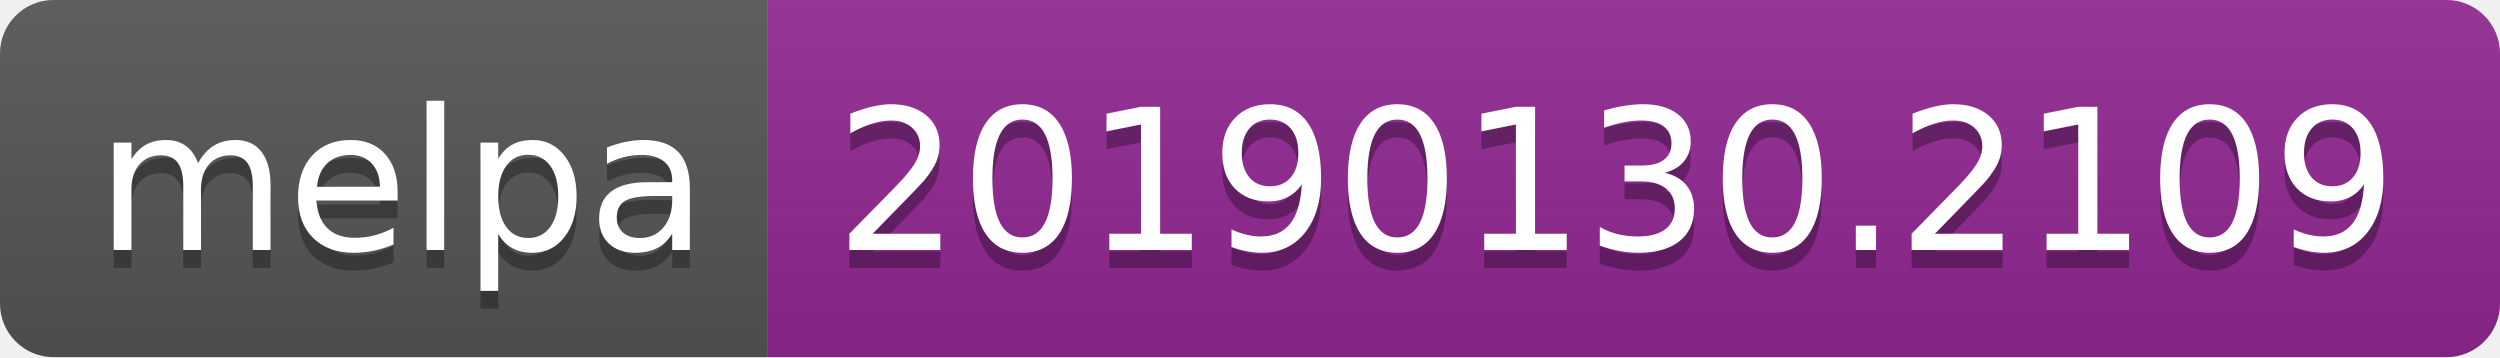
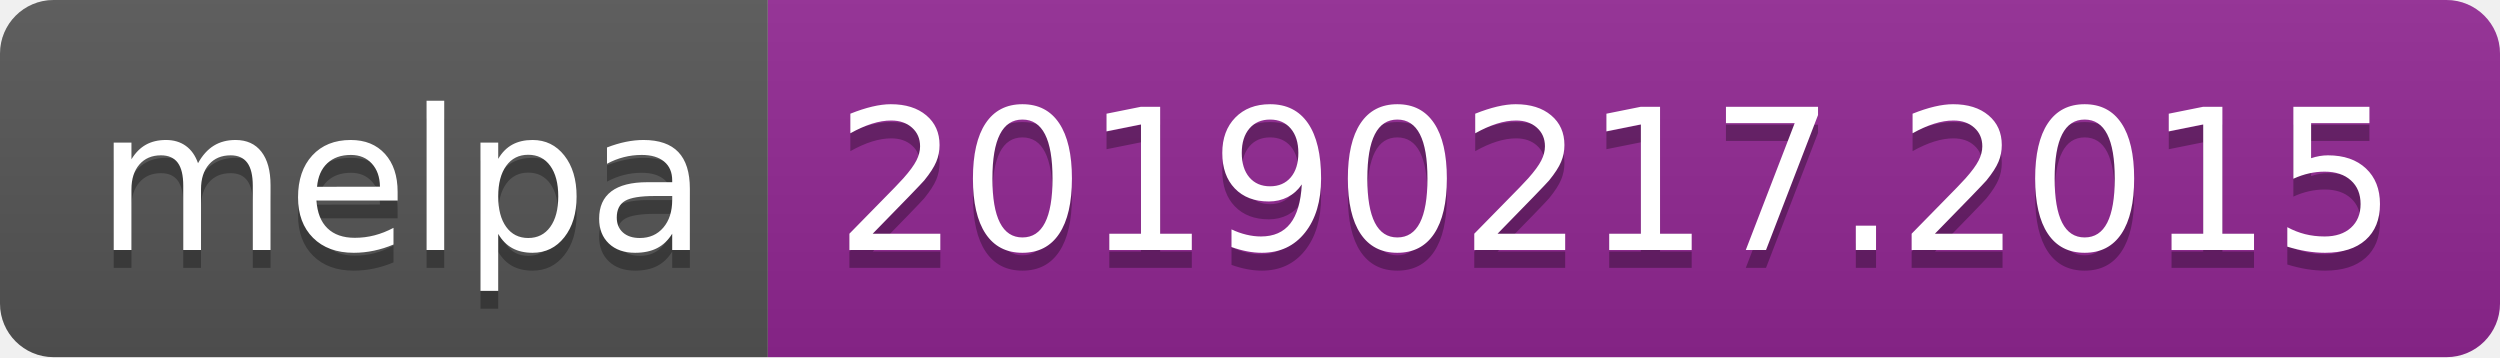
<svg xmlns="http://www.w3.org/2000/svg" width="140" height="20">
  <linearGradient id="b" x2="0" y2="100%">
    <stop offset="0" stop-color="#bbb" stop-opacity=".1" />
    <stop offset="1" stop-opacity=".1" />
  </linearGradient>
  <clipPath id="a">
    <rect width="140" height="20" rx="3" fill="#fff" />
  </clipPath>
  <g clip-path="url(#a)">
    <path fill="#555" d="M0 0h43v20H0z" />
    <path fill="#922793" d="M43 0h97v20H43z" />
    <path fill="url(#b)" d="M0 0h140v20H0z" />
  </g>
  <g fill="#fff" text-anchor="middle" font-family="DejaVu Sans,Verdana,Geneva,sans-serif" font-size="110">
    <text x="225" y="150" fill="#010101" fill-opacity=".3" transform="scale(.1)" textLength="330">melpa</text>
    <text x="225" y="140" transform="scale(.1)" textLength="330">melpa</text>
-     <text x="905" y="150" fill="#010101" fill-opacity=".3" transform="scale(.1)" textLength="870">20190130.2109</text>
-     <text x="905" y="140" transform="scale(.1)" textLength="870">20190130.2109</text>
+     <text x="905" y="150" fill="#010101" fill-opacity=".3" transform="scale(.1)" textLength="870">20190217.2015</text>
+     <text x="905" y="140" transform="scale(.1)" textLength="870">20190217.2015</text>
  </g>
</svg>
